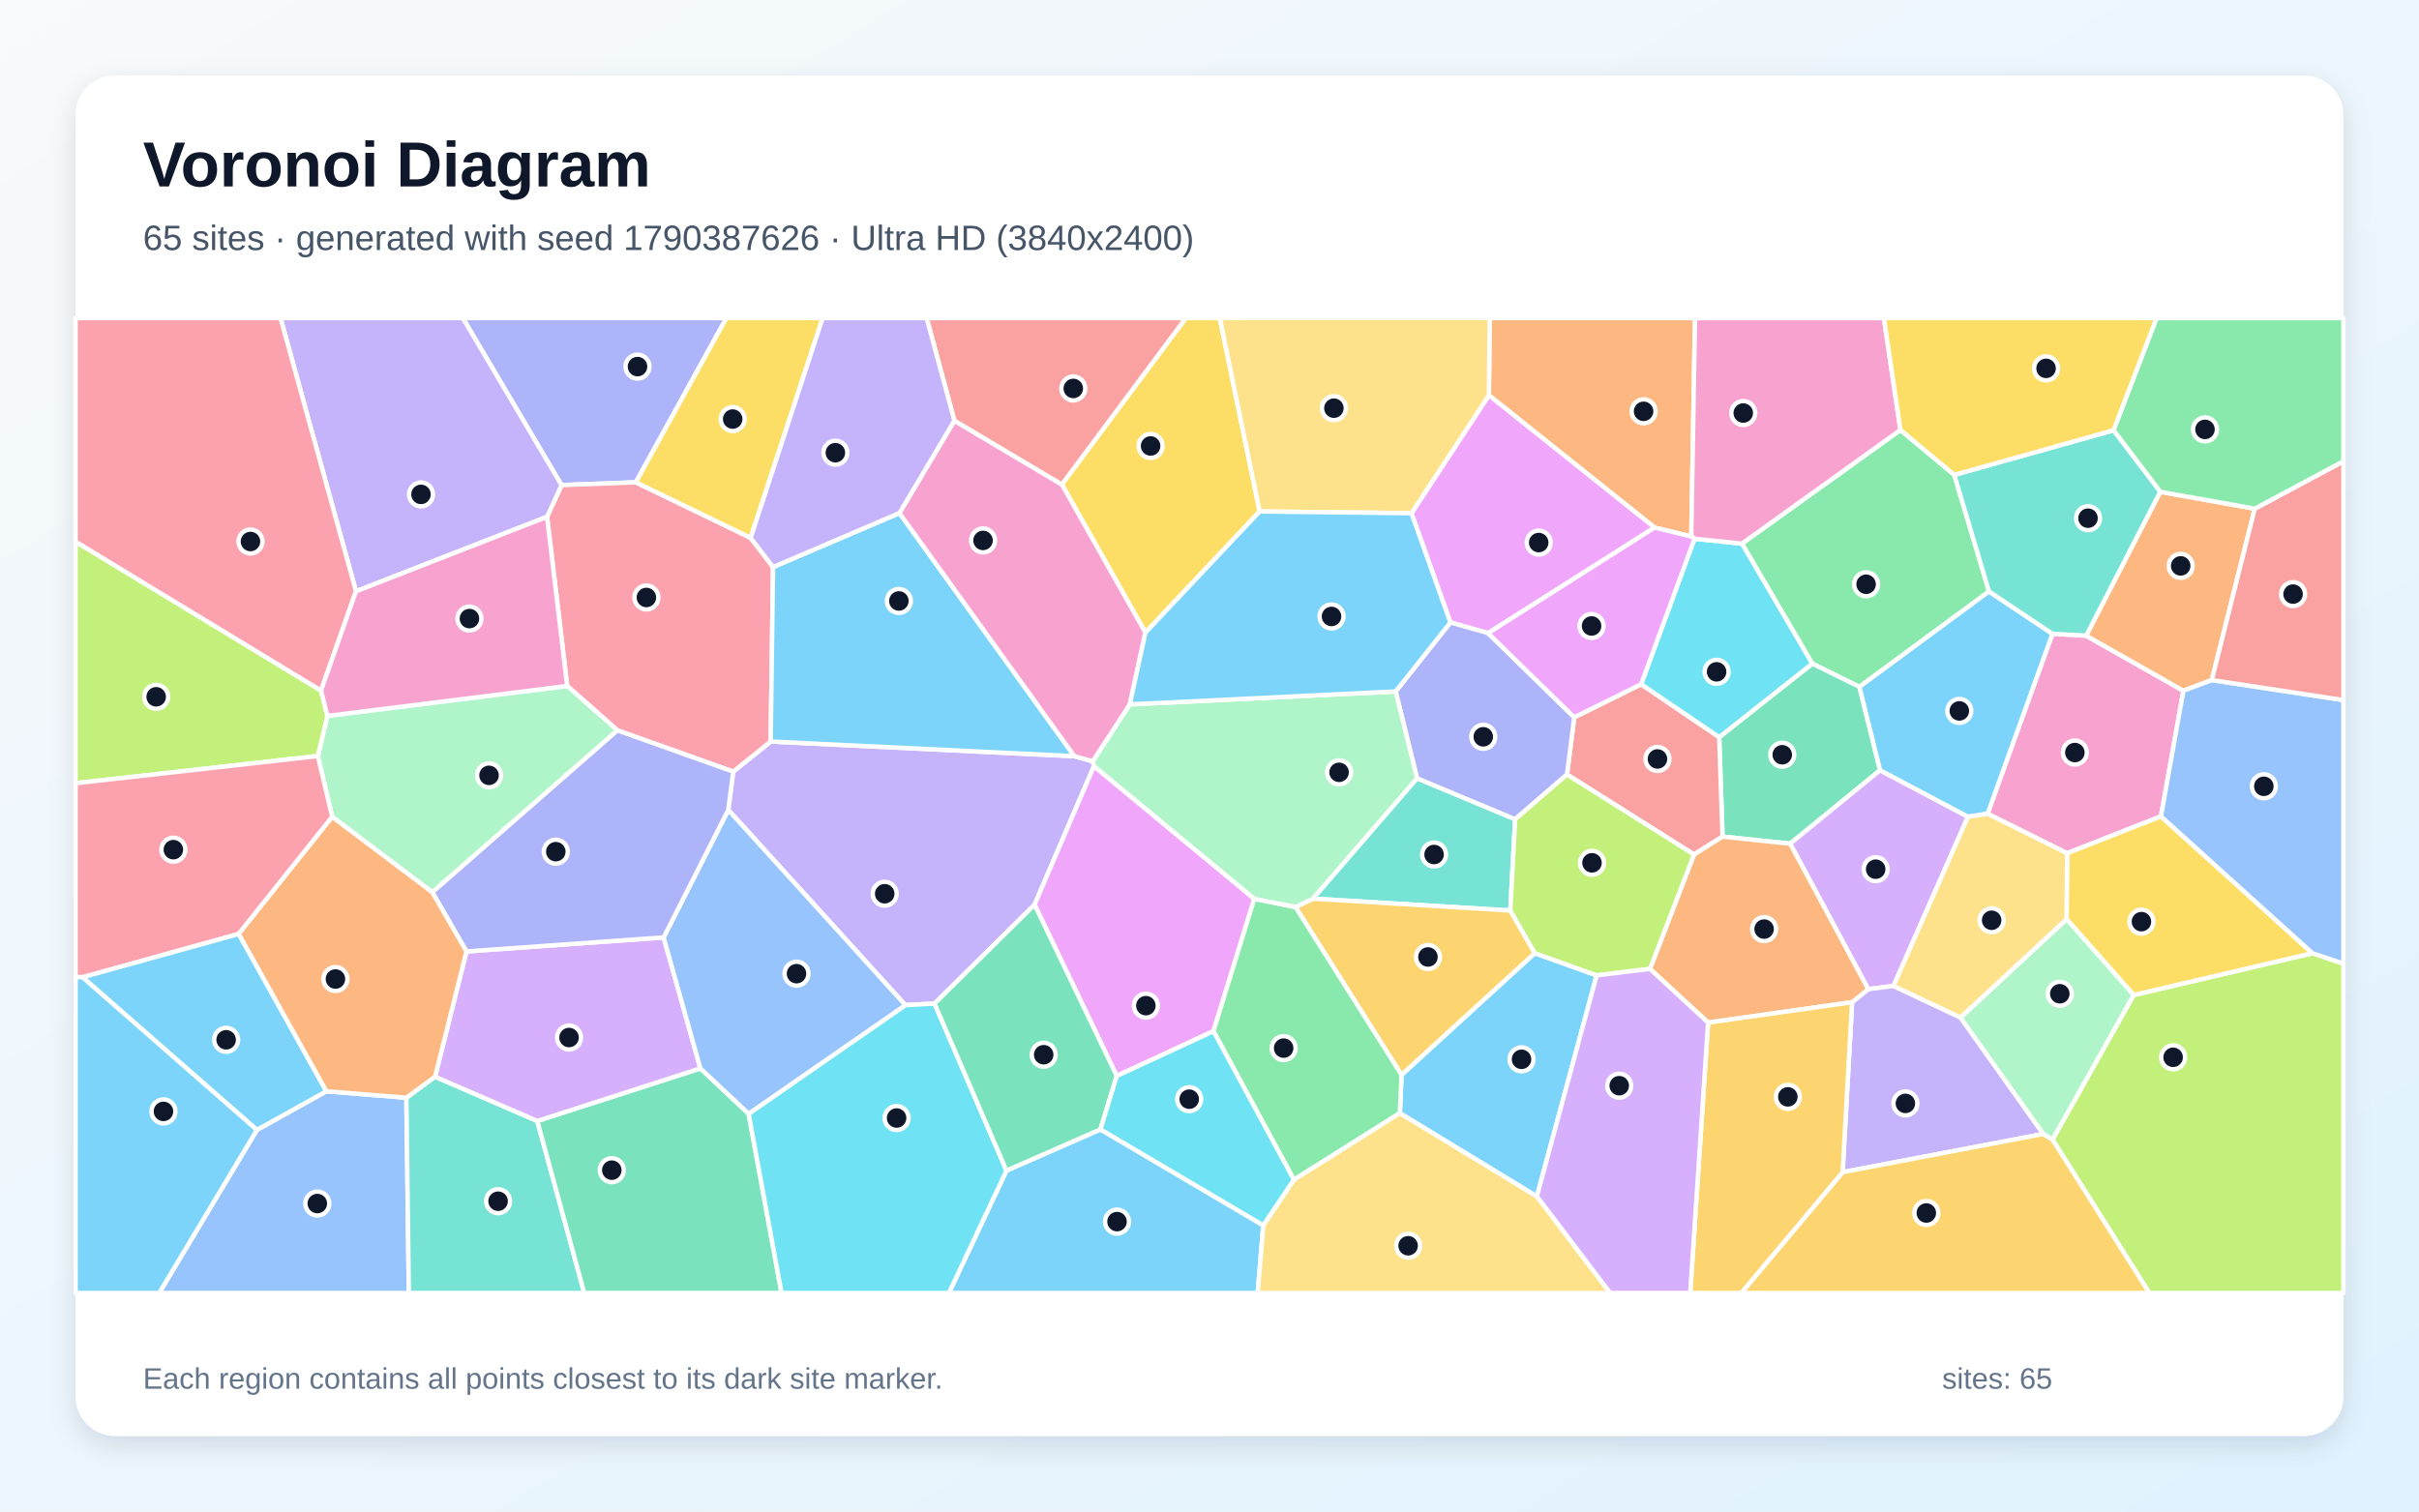
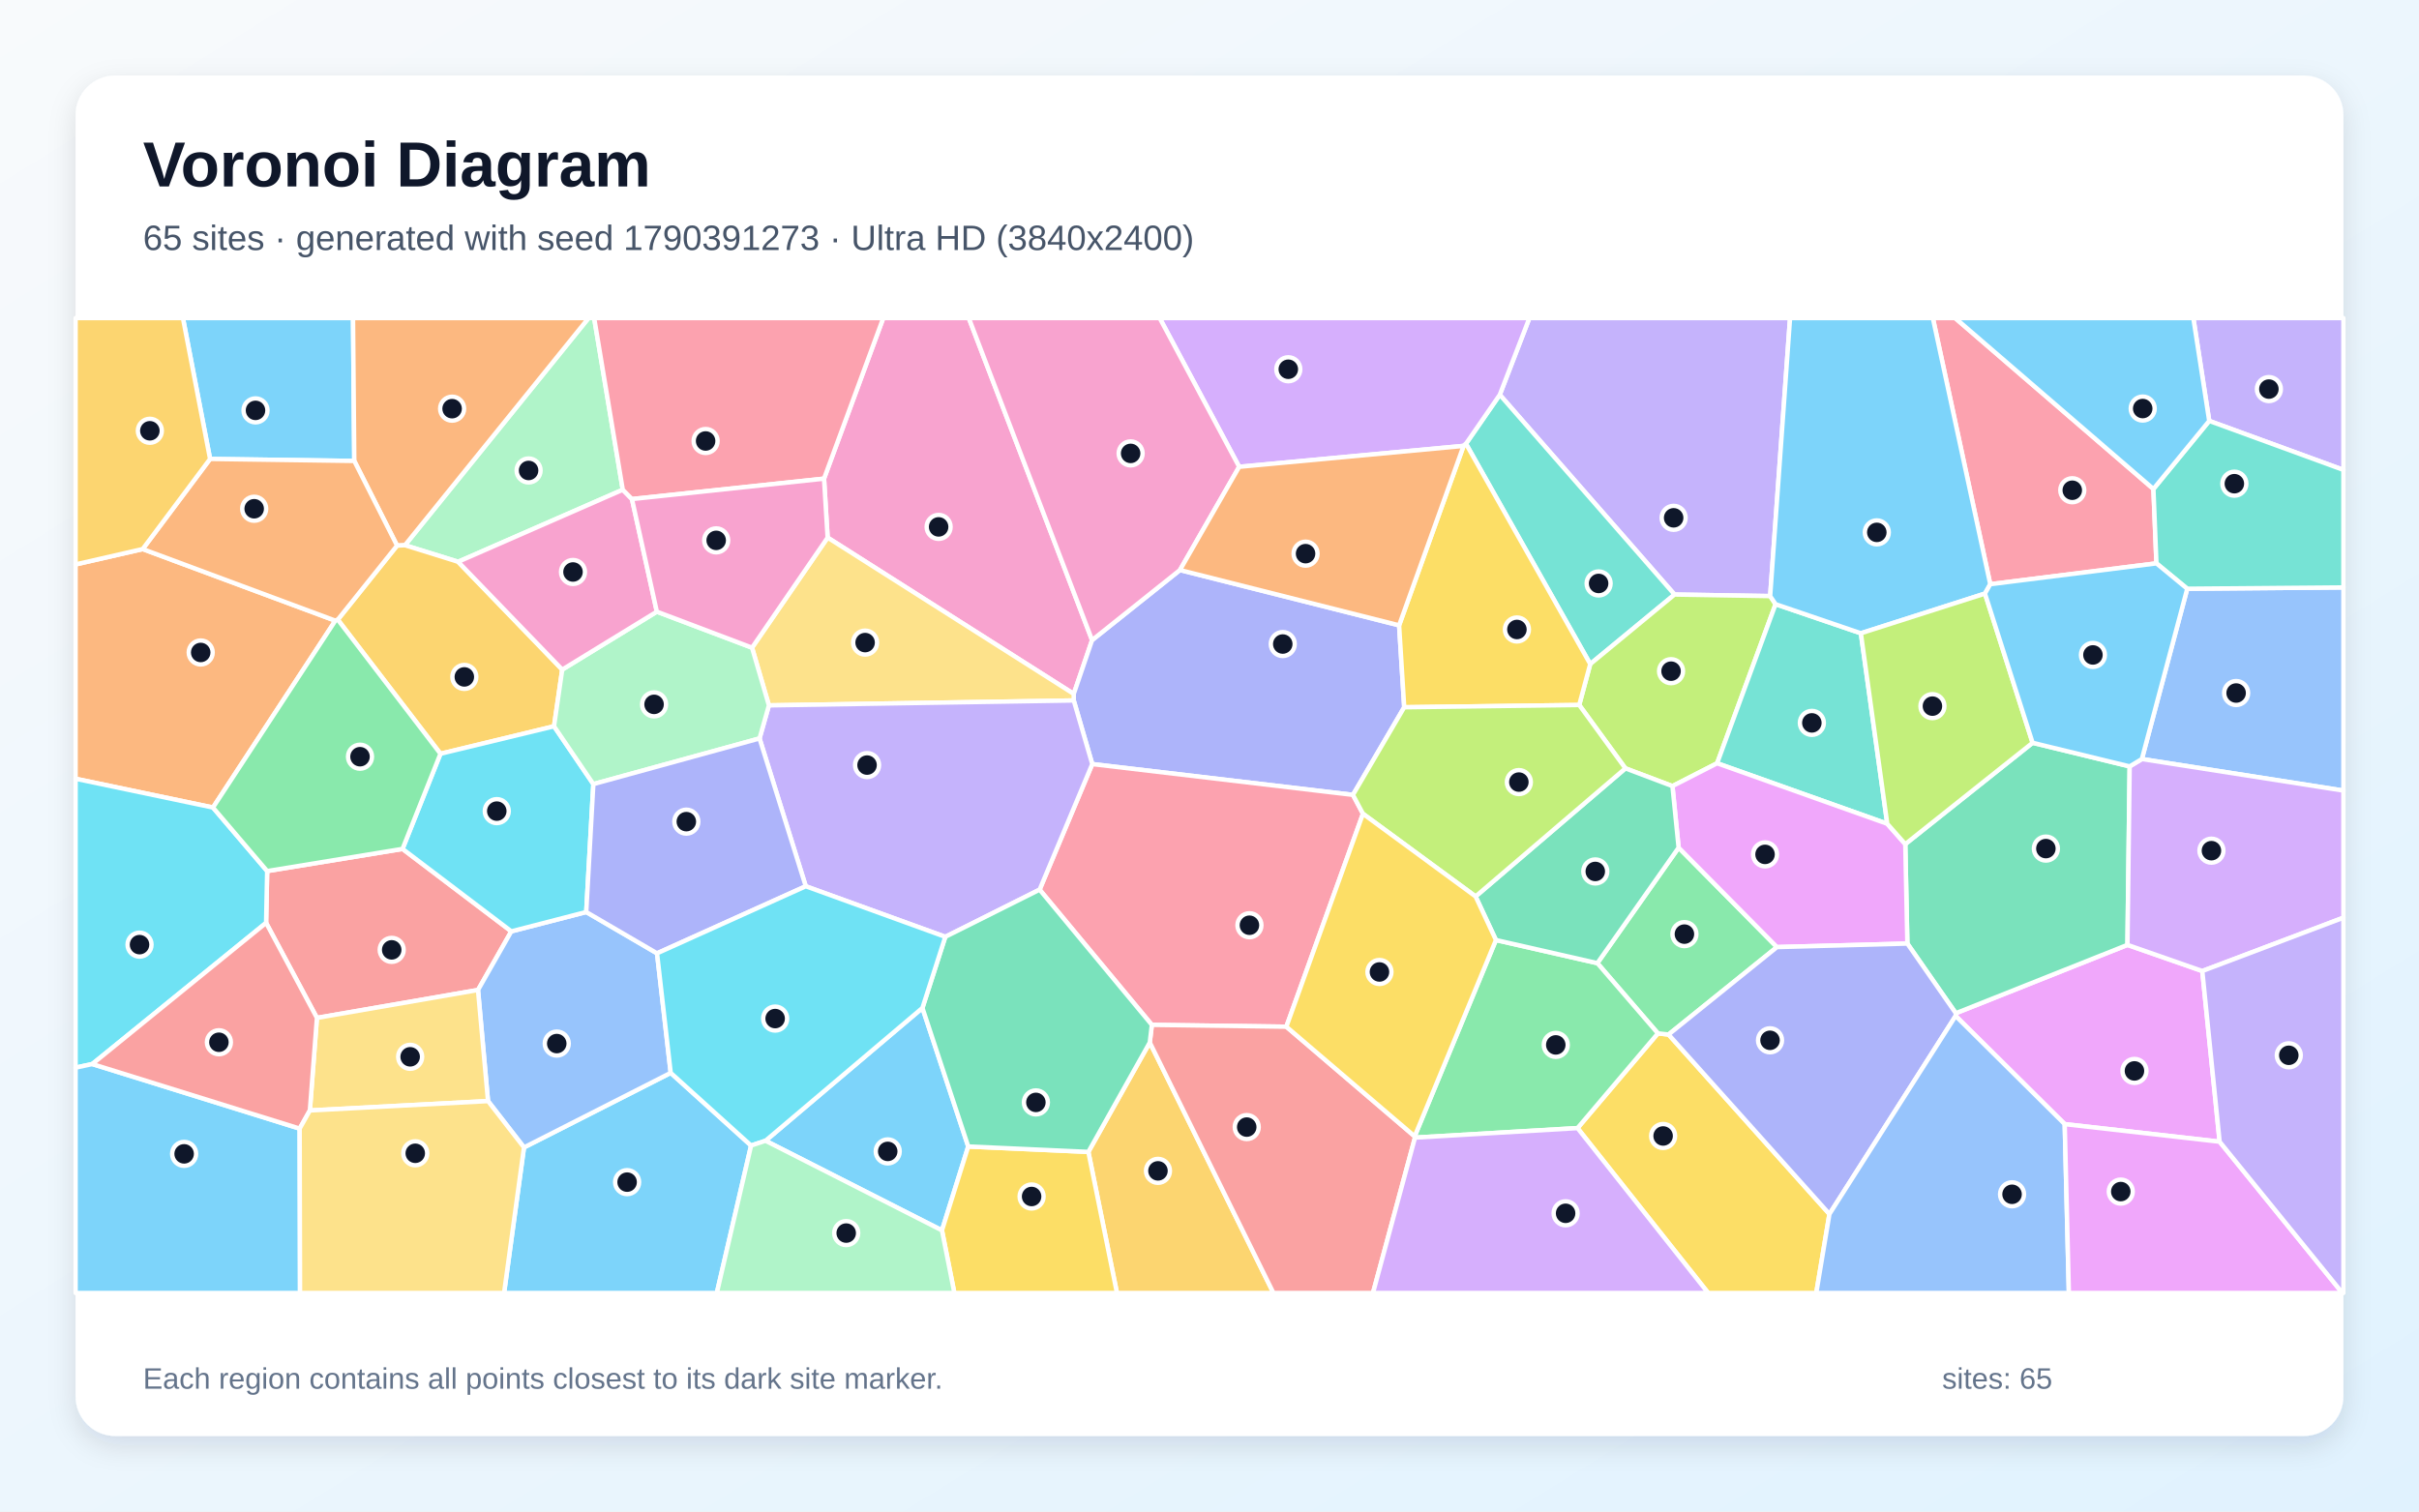
<svg xmlns="http://www.w3.org/2000/svg" width="3840" height="2400" viewBox="0 0 3840 2400" role="img" aria-labelledby="title description">
  <defs>
    <linearGradient id="background" x1="0" y1="0" x2="1" y2="1">
      <stop stop-color="#F8FAFC" />
      <stop offset="1" stop-color="#E0F2FE" />
    </linearGradient>
    <filter id="shadow" x="-5%" y="-5%" width="110%" height="110%">
      <feDropShadow dx="0" dy="15" stdDeviation="22" flood-color="#0F172A" flood-opacity=".12" />
    </filter>
  </defs>
  <rect width="3840" height="2400" fill="url(#background)" />
  <rect x="120" y="120" width="3600" height="2160" rx="63" fill="#FFFFFF" filter="url(#shadow)" />
  <g font-family="Arial, sans-serif">
    <text x="227" y="296" font-size="101" font-weight="700" fill="#0F172A">Voronoi Diagram</text>
-     <text x="227" y="397" font-size="56" fill="#475569">65 sites · generated with seed 1790387626 · Ultra HD (3840x2400)</text>
+     <text x="227" y="397" font-size="56" fill="#475569">65 sites · generated with seed 1790391273 · Ultra HD (3840x2400)</text>
  </g>
  <g stroke="#FFFFFF" stroke-width="7" stroke-linejoin="round">
-     <polygon points="1597.7,1858.7 1746.9,1793.2 2005.4,1945.6 1996.5,2053.0 1506.3,2053.0" fill="#38BDF8" fill-opacity="0.65" />
-     <polygon points="1483.5,1593.5 1437.2,1595.9 1156.1,1286.0 1163.9,1225.2 1223.4,1177.4 1705.5,1200.7 1734.6,1208.8 1736.6,1216.4 1642.3,1436.5" fill="#A78BFA" fill-opacity="0.65" />
-     <polygon points="3430.4,1296.2 3281.5,1354.8 3155.1,1292.1 3258.1,1006.3 3311.6,1009.3 3466.0,1096.8" fill="#F472B6" fill-opacity="0.65" />
-     <polygon points="2684.8,851.8 2626.5,837.7 2363.5,627.6 2364.8,505.0 2690.7,505.0" fill="#FB923C" fill-opacity="0.65" />
-     <polygon points="1999.6,812.1 1818.3,1004.4 1685.6,769.2 1882.3,505.0 1936.3,505.0" fill="#FACC15" fill-opacity="0.65" />
-     <polygon points="3102.3,754.0 3157.4,939.1 2951.7,1090.6 2876.8,1053.7 2765.2,863.2 3016.8,682.7" fill="#4ADE80" fill-opacity="0.65" />
-     <polygon points="2397.5,1445.7 2084.0,1426.9 2249.4,1235.7 2405.2,1300.8" fill="#2DD4BF" fill-opacity="0.65" />
-     <polygon points="407.8,1794.1 518.1,1732.7 645.1,1743.0 649.0,2053.0 252.7,2053.0" fill="#60A5FA" fill-opacity="0.65" />
-     <polygon points="1991.1,1427.1 1926.3,1637.3 1772.8,1708.4 1642.3,1436.5 1736.6,1216.4" fill="#E879F9" fill-opacity="0.65" />
-     <polygon points="2984.5,1223.0 2841.7,1339.6 2734.4,1328.4 2729.1,1170.5 2876.8,1053.7 2951.7,1090.6" fill="#34D399" fill-opacity="0.65" />
-     <polygon points="2487.5,1229.8 2499.0,1139.0 2605.2,1086.4 2729.1,1170.5 2734.4,1328.4 2689.1,1356.8" fill="#F87171" fill-opacity="0.65" />
-     <polygon points="1009.3,765.8 891.4,770.3 734.7,505.0 1153.1,505.0" fill="#818CF8" fill-opacity="0.65" />
-     <polygon points="2436.5,1513.5 2224.9,1706.9 2056.5,1440.2 2084.0,1426.9 2397.5,1445.7" fill="#FBBF24" fill-opacity="0.65" />
-     <polygon points="3258.2,1809.4 3387.0,1579.9 3670.8,1513.5 3720.0,1530.0 3720.0,2053.0 3411.9,2053.0" fill="#A3E635" fill-opacity="0.65" />
-     <polygon points="3005.8,1565.5 2965.7,1570.6 2841.7,1339.6 2984.5,1223.0 3124.0,1296.8" fill="#C084FC" fill-opacity="0.65" />
-     <polygon points="980.1,1159.7 900.4,1089.2 868.4,820.6 891.4,770.3 1009.3,765.8 1191.6,854.0 1227.2,900.4 1223.4,1177.4 1163.9,1225.2" fill="#FB7185" fill-opacity="0.65" />
-     <polygon points="2729.1,1170.5 2605.2,1086.4 2689.9,855.4 2765.2,863.2 2876.8,1053.7" fill="#22D3EE" fill-opacity="0.65" />
-     <polygon points="686.3,1416.8 527.4,1297.0 504.6,1200.4 519.7,1136.7 900.4,1089.2 980.1,1159.7" fill="#86EFAC" fill-opacity="0.65" />
-     <polygon points="2005.4,1945.6 2053.9,1873.1 2222.1,1767.2 2439.7,1899.5 2556.1,2053.0 1996.5,2053.0" fill="#FCD34D" fill-opacity="0.65" />
-     <polygon points="2534.6,1548.7 2439.7,1899.5 2222.1,1767.2 2224.9,1706.9 2436.5,1513.5" fill="#38BDF8" fill-opacity="0.65" />
-     <polygon points="1227.2,900.4 1427.8,814.6 1705.5,1200.7 1223.4,1177.4" fill="#38BDF8" fill-opacity="0.65" />
-     <polygon points="3112.2,1615.6 3243.6,1800.5 2925.0,1861.2 2940.1,1591.3 2965.7,1570.6 3005.8,1565.5" fill="#A78BFA" fill-opacity="0.65" />
-     <polygon points="3016.8,682.7 2765.2,863.2 2689.9,855.4 2684.8,851.8 2690.7,505.0 2990.6,505.0" fill="#F472B6" fill-opacity="0.65" />
-     <polygon points="3429.2,780.9 3579.3,807.7 3511.1,1079.8 3466.0,1096.8 3311.6,1009.3" fill="#FB923C" fill-opacity="0.65" />
-     <polygon points="3670.8,1513.5 3387.0,1579.9 3280.5,1459.4 3281.5,1354.8 3430.4,1296.2" fill="#FACC15" fill-opacity="0.65" />
-     <polygon points="2222.1,1767.2 2053.9,1873.1 1926.3,1637.3 1991.1,1427.1 2056.5,1440.2 2224.9,1706.9" fill="#4ADE80" fill-opacity="0.65" />
-     <polygon points="645.1,1743.0 690.6,1709.6 852.9,1779.9 927.5,2053.0 649.0,2053.0" fill="#2DD4BF" fill-opacity="0.65" />
-     <polygon points="3670.8,1513.5 3430.4,1296.2 3466.0,1096.8 3511.1,1079.8 3720.0,1111.6 3720.0,1530.0" fill="#60A5FA" fill-opacity="0.65" />
-     <polygon points="2240.6,814.9 2363.5,627.6 2626.5,837.7 2362.2,1005.3 2302.4,988.3" fill="#E879F9" fill-opacity="0.65" />
-     <polygon points="852.9,1779.9 1111.8,1696.4 1188.4,1768.4 1240.6,2053.0 927.5,2053.0" fill="#34D399" fill-opacity="0.65" />
-     <polygon points="3511.1,1079.8 3579.3,807.7 3720.0,732.4 3720.0,1111.6" fill="#F87171" fill-opacity="0.65" />
-     <polygon points="2215.5,1097.9 2302.4,988.3 2362.2,1005.3 2499.0,1139.0 2487.5,1229.8 2405.2,1300.8 2249.4,1235.7" fill="#818CF8" fill-opacity="0.65" />
-     <polygon points="2925.0,1861.2 3243.6,1800.5 3258.2,1809.4 3411.9,2053.0 2764.1,2053.0" fill="#FBBF24" fill-opacity="0.65" />
-     <polygon points="509.6,1096.5 519.7,1136.7 504.6,1200.4 120.0,1243.6 120.0,860.0" fill="#A3E635" fill-opacity="0.65" />
-     <polygon points="740.5,1510.7 1053.5,1488.4 1111.8,1696.4 852.9,1779.9 690.6,1709.6" fill="#C084FC" fill-opacity="0.65" />
-     <polygon points="504.6,1200.4 527.4,1297.0 379.0,1482.9 131.0,1551.7 120.0,1551.3 120.0,1243.6" fill="#FB7185" fill-opacity="0.65" />
-     <polygon points="1188.4,1768.4 1437.2,1595.9 1483.5,1593.5 1597.7,1858.7 1506.3,2053.0 1240.6,2053.0" fill="#22D3EE" fill-opacity="0.65" />
-     <polygon points="1793.5,1118.4 2215.5,1097.9 2249.4,1235.7 2084.0,1426.9 2056.5,1440.2 1991.1,1427.1 1736.6,1216.4 1734.6,1208.8" fill="#86EFAC" fill-opacity="0.65" />
-     <polygon points="2363.5,627.6 2240.6,814.9 1999.6,812.1 1936.3,505.0 2364.8,505.0" fill="#FCD34D" fill-opacity="0.65" />
-     <polygon points="131.0,1551.7 379.0,1482.9 518.1,1732.7 407.8,1794.1" fill="#38BDF8" fill-opacity="0.65" />
-     <polygon points="3124.0,1296.8 2984.5,1223.0 2951.7,1090.6 3157.4,939.1 3258.1,1006.3 3155.1,1292.1" fill="#38BDF8" fill-opacity="0.65" />
-     <polygon points="868.4,820.6 565.1,938.9 445.3,505.0 734.7,505.0 891.4,770.3" fill="#A78BFA" fill-opacity="0.65" />
-     <polygon points="1515.0,667.9 1685.6,769.2 1818.3,1004.4 1793.5,1118.4 1734.6,1208.8 1705.5,1200.7 1427.8,814.6" fill="#F472B6" fill-opacity="0.65" />
-     <polygon points="2940.1,1591.3 2711.5,1623.7 2619.2,1538.4 2689.1,1356.8 2734.4,1328.4 2841.7,1339.6 2965.7,1570.6" fill="#FB923C" fill-opacity="0.65" />
-     <polygon points="1191.6,854.0 1009.3,765.8 1153.1,505.0 1305.9,505.0" fill="#FACC15" fill-opacity="0.65" />
-     <polygon points="3579.3,807.7 3429.2,780.9 3355.0,683.2 3423.4,505.0 3720.0,505.0 3720.0,732.4" fill="#4ADE80" fill-opacity="0.65" />
-     <polygon points="3355.0,683.2 3429.2,780.9 3311.6,1009.3 3258.1,1006.3 3157.4,939.1 3102.3,754.0" fill="#2DD4BF" fill-opacity="0.65" />
-     <polygon points="1188.4,1768.4 1111.8,1696.4 1053.5,1488.4 1156.1,1286.0 1437.2,1595.9" fill="#60A5FA" fill-opacity="0.65" />
-     <polygon points="2689.9,855.4 2605.2,1086.4 2499.0,1139.0 2362.2,1005.3 2626.5,837.7 2684.8,851.8" fill="#E879F9" fill-opacity="0.65" />
-     <polygon points="1483.5,1593.5 1642.3,1436.5 1772.8,1708.4 1746.9,1793.2 1597.7,1858.7" fill="#34D399" fill-opacity="0.65" />
-     <polygon points="1685.6,769.2 1515.0,667.9 1471.0,505.0 1882.3,505.0" fill="#F87171" fill-opacity="0.65" />
-     <polygon points="1053.5,1488.4 740.5,1510.7 686.3,1416.8 980.1,1159.7 1163.9,1225.2 1156.1,1286.0" fill="#818CF8" fill-opacity="0.65" />
-     <polygon points="2711.5,1623.7 2940.1,1591.3 2925.0,1861.2 2764.1,2053.0 2683.1,2053.0" fill="#FBBF24" fill-opacity="0.65" />
-     <polygon points="2619.2,1538.4 2534.6,1548.7 2436.5,1513.5 2397.5,1445.7 2405.2,1300.8 2487.5,1229.8 2689.1,1356.8" fill="#A3E635" fill-opacity="0.65" />
-     <polygon points="2439.7,1899.5 2534.6,1548.7 2619.2,1538.4 2711.5,1623.7 2683.1,2053.0 2556.1,2053.0" fill="#C084FC" fill-opacity="0.65" />
-     <polygon points="565.1,938.9 509.6,1096.5 120.0,860.0 120.0,505.0 445.3,505.0" fill="#FB7185" fill-opacity="0.65" />
-     <polygon points="2053.9,1873.1 2005.4,1945.6 1746.9,1793.2 1772.8,1708.4 1926.3,1637.3" fill="#22D3EE" fill-opacity="0.65" />
-     <polygon points="3243.6,1800.5 3112.2,1615.6 3280.5,1459.4 3387.0,1579.9 3258.2,1809.4" fill="#86EFAC" fill-opacity="0.65" />
-     <polygon points="3112.2,1615.6 3005.8,1565.5 3124.0,1296.8 3155.1,1292.1 3281.5,1354.8 3280.5,1459.4" fill="#FCD34D" fill-opacity="0.65" />
-     <polygon points="120.0,1551.3 131.0,1551.7 407.8,1794.1 252.7,2053.0 120.0,2053.0" fill="#38BDF8" fill-opacity="0.65" />
-     <polygon points="1793.5,1118.4 1818.3,1004.4 1999.6,812.1 2240.6,814.9 2302.4,988.3 2215.5,1097.9" fill="#38BDF8" fill-opacity="0.65" />
-     <polygon points="1515.0,667.9 1427.8,814.6 1227.2,900.4 1191.6,854.0 1305.9,505.0 1471.0,505.0" fill="#A78BFA" fill-opacity="0.65" />
-     <polygon points="519.7,1136.7 509.6,1096.5 565.1,938.9 868.4,820.6 900.4,1089.2" fill="#F472B6" fill-opacity="0.65" />
-     <polygon points="740.5,1510.7 690.6,1709.6 645.1,1743.0 518.1,1732.7 379.0,1482.9 527.4,1297.0 686.3,1416.8" fill="#FB923C" fill-opacity="0.65" />
-     <polygon points="3355.0,683.2 3102.3,754.0 3016.8,682.7 2990.6,505.0 3423.4,505.0" fill="#FACC15" fill-opacity="0.65" />
+     <polygon points="831.8,1821.9 1064.7,1703.5 1192.3,1818.9 1137.9,2053.0 800.2,2053.0" fill="#38BDF8" fill-opacity="0.65" />
+     <polygon points="2810.0,946.5 2658.2,944.0 2380.8,626.8 2427.8,505.0 2841.6,505.0" fill="#A78BFA" fill-opacity="0.65" />
+     <polygon points="1733.6,1016.4 1704.5,1101.8 1313.8,853.6 1308.1,760.0 1402.1,505.0 1537.9,505.0" fill="#F472B6" fill-opacity="0.65" />
+     <polygon points="226.5,871.8 532.3,985.5 338.1,1282.2 120.0,1236.5 120.0,896.2" fill="#FB923C" fill-opacity="0.65" />
+     <polygon points="2504.2,1791.2 2631.8,1640.8 2648.7,1642.6 2904.1,1927.7 2883.2,2053.0 2711.6,2053.0" fill="#FACC15" fill-opacity="0.65" />
+     <polygon points="2535.7,1529.3 2664.7,1345.9 2820.8,1503.8 2648.7,1642.6 2631.8,1640.8" fill="#4ADE80" fill-opacity="0.65" />
+     <polygon points="2524.4,1054.4 2327.1,704.6 2380.8,626.8 2658.2,944.0" fill="#2DD4BF" fill-opacity="0.65" />
+     <polygon points="3400.1,1205.2 3472.1,934.8 3720.0,932.7 3720.0,1255.3" fill="#60A5FA" fill-opacity="0.65" />
+     <polygon points="3523.5,1812.8 3277.6,1784.9 3104.4,1613.1 3104.7,1608.8 3377.2,1500.3 3496.0,1541.8" fill="#E879F9" fill-opacity="0.65" />
+     <polygon points="3380.7,1216.9 3377.2,1500.3 3104.7,1608.8 3027.8,1498.2 3024.5,1340.3 3226.6,1179.4" fill="#34D399" fill-opacity="0.65" />
+     <polygon points="639.0,1347.9 811.7,1478.8 758.8,1571.9 503.1,1616.2 422.4,1465.3 424.1,1383.1" fill="#F87171" fill-opacity="0.65" />
+     <polygon points="1873.1,905.1 2221.0,992.9 2229.1,1123.0 2147.7,1262.1 1733.9,1213.2 1704.5,1112.2 1704.5,1101.8 1733.6,1016.4" fill="#818CF8" fill-opacity="0.65" />
+     <polygon points="1727.7,1829.0 1825.2,1655.2 2021.5,2053.0 1773.1,2053.0" fill="#FBBF24" fill-opacity="0.65" />
+     <polygon points="2818.6,959.3 2725.8,1211.9 2654.9,1248.2 2580.2,1220.0 2506.9,1119.4 2524.4,1054.4 2658.2,944.0 2810.0,946.5" fill="#A3E635" fill-opacity="0.65" />
+     <polygon points="2380.8,626.8 2327.1,704.6 2323.3,708.0 1967.1,741.2 1840.9,505.0 2427.8,505.0" fill="#C084FC" fill-opacity="0.65" />
+     <polygon points="2163.6,1292.1 2042.0,1630.2 1828.5,1627.3 1650.3,1412.6 1733.9,1213.2 2147.7,1262.1" fill="#FB7185" fill-opacity="0.65" />
+     <polygon points="146.5,1689.5 120.0,1695.2 120.0,1236.5 338.1,1282.2 424.1,1383.1 422.4,1465.3" fill="#22D3EE" fill-opacity="0.65" />
+     <polygon points="988.6,777.6 727.2,892.0 642.8,865.7 934.3,505.0 943.2,505.0" fill="#86EFAC" fill-opacity="0.65" />
+     <polygon points="1220.6,1120.0 1193.8,1028.4 1313.8,853.6 1704.5,1101.8 1704.5,1112.2" fill="#FCD34D" fill-opacity="0.65" />
+     <polygon points="562.4,731.9 333.5,728.7 290.4,505.0 560.4,505.0" fill="#38BDF8" fill-opacity="0.65" />
+     <polygon points="120.0,1695.2 146.5,1689.5 475.7,1792.0 476.3,2053.0 120.0,2053.0" fill="#38BDF8" fill-opacity="0.65" />
+     <polygon points="1279.1,1407.2 1205.7,1172.5 1220.6,1120.0 1704.5,1112.2 1733.9,1213.2 1650.3,1412.6 1500.6,1487.5" fill="#A78BFA" fill-opacity="0.65" />
+     <polygon points="1967.1,741.2 1873.1,905.1 1733.6,1016.4 1537.9,505.0 1840.9,505.0" fill="#F472B6" fill-opacity="0.65" />
+     <polygon points="642.8,865.7 630.3,866.3 562.4,731.9 560.4,505.0 934.3,505.0" fill="#FB923C" fill-opacity="0.65" />
+     <polygon points="2323.3,708.0 2327.1,704.6 2524.4,1054.4 2506.9,1119.4 2229.1,1123.0 2221.0,992.9" fill="#FACC15" fill-opacity="0.65" />
+     <polygon points="2246.2,1806.3 2245.7,1804.3 2374.7,1492.6 2535.7,1529.3 2631.8,1640.8 2504.2,1791.2" fill="#4ADE80" fill-opacity="0.65" />
+     <polygon points="2954.0,1005.5 2995.9,1308.0 2725.8,1211.9 2818.6,959.3" fill="#2DD4BF" fill-opacity="0.65" />
+     <polygon points="774.7,1748.3 758.8,1571.9 811.7,1478.8 930.6,1448.1 1043.0,1513.7 1064.7,1703.5 831.8,1821.9" fill="#60A5FA" fill-opacity="0.65" />
+     <polygon points="2654.9,1248.2 2725.8,1211.9 2995.9,1308.0 3024.5,1340.3 3027.8,1498.2 2820.8,1503.8 2664.7,1345.9" fill="#E879F9" fill-opacity="0.65" />
+     <polygon points="2374.7,1492.6 2342.4,1423.4 2580.2,1220.0 2654.9,1248.2 2664.7,1345.9 2535.7,1529.3" fill="#34D399" fill-opacity="0.65" />
+     <polygon points="1825.2,1655.2 1828.5,1627.3 2042.0,1630.2 2245.7,1804.3 2246.2,1806.3 2179.5,2053.0 2021.5,2053.0" fill="#F87171" fill-opacity="0.65" />
+     <polygon points="2904.1,1927.7 2648.7,1642.6 2820.8,1503.8 3027.8,1498.2 3104.7,1608.8 3104.4,1613.1" fill="#818CF8" fill-opacity="0.65" />
+     <polygon points="536.2,983.9 630.3,866.3 642.8,865.7 727.2,892.0 892.5,1063.2 879.5,1153.2 699.2,1196.8" fill="#FBBF24" fill-opacity="0.65" />
+     <polygon points="2342.4,1423.4 2163.6,1292.1 2147.7,1262.1 2229.1,1123.0 2506.9,1119.4 2580.2,1220.0" fill="#A3E635" fill-opacity="0.65" />
+     <polygon points="2246.2,1806.3 2504.2,1791.2 2711.6,2053.0 2179.5,2053.0" fill="#C084FC" fill-opacity="0.65" />
+     <polygon points="3418.4,776.4 3423.2,894.5 3159.4,927.6 3068.3,505.0 3103.7,505.0" fill="#FB7185" fill-opacity="0.65" />
+     <polygon points="941.9,1245.0 930.6,1448.1 811.7,1478.8 639.0,1347.9 699.2,1196.8 879.5,1153.2" fill="#22D3EE" fill-opacity="0.65" />
+     <polygon points="941.9,1245.0 879.5,1153.2 892.5,1063.2 1042.7,971.2 1193.8,1028.4 1220.6,1120.0 1205.7,1172.5" fill="#86EFAC" fill-opacity="0.65" />
+     <polygon points="491.9,1763.2 503.1,1616.2 758.8,1571.9 774.7,1748.3" fill="#FCD34D" fill-opacity="0.65" />
+     <polygon points="1215.2,1811.3 1464.3,1600.4 1537.0,1820.4 1495.3,1953.6" fill="#38BDF8" fill-opacity="0.65" />
+     <polygon points="3159.4,927.6 3151.0,942.5 2954.0,1005.5 2818.6,959.3 2810.0,946.5 2841.6,505.0 3068.3,505.0" fill="#38BDF8" fill-opacity="0.65" />
+     <polygon points="3507.0,668.3 3481.8,505.0 3720.0,505.0 3720.0,746.1" fill="#A78BFA" fill-opacity="0.65" />
+     <polygon points="1003.2,792.4 1042.7,971.2 892.5,1063.2 727.2,892.0 988.6,777.6" fill="#F472B6" fill-opacity="0.65" />
+     <polygon points="333.5,728.7 562.4,731.9 630.3,866.3 536.2,983.9 532.3,985.5 226.5,871.8" fill="#FB923C" fill-opacity="0.65" />
+     <polygon points="1495.3,1953.6 1537.0,1820.4 1727.7,1829.0 1773.1,2053.0 1515.0,2053.0" fill="#FACC15" fill-opacity="0.65" />
+     <polygon points="536.2,983.9 699.2,1196.8 639.0,1347.9 424.1,1383.1 338.1,1282.2 532.3,985.5" fill="#4ADE80" fill-opacity="0.65" />
+     <polygon points="3472.1,934.8 3423.2,894.5 3418.4,776.4 3507.0,668.3 3720.0,746.1 3720.0,932.7" fill="#2DD4BF" fill-opacity="0.65" />
+     <polygon points="2904.1,1927.7 3104.4,1613.1 3277.6,1784.9 3284.2,2053.0 2883.2,2053.0" fill="#60A5FA" fill-opacity="0.65" />
+     <polygon points="3277.6,1784.9 3523.5,1812.8 3718.4,2053.0 3284.2,2053.0" fill="#E879F9" fill-opacity="0.65" />
+     <polygon points="1537.0,1820.4 1464.3,1600.4 1500.6,1487.5 1650.3,1412.6 1828.5,1627.3 1825.2,1655.2 1727.7,1829.0" fill="#34D399" fill-opacity="0.65" />
+     <polygon points="491.9,1763.2 475.7,1792.0 146.5,1689.5 422.4,1465.3 503.1,1616.2" fill="#F87171" fill-opacity="0.65" />
+     <polygon points="1043.0,1513.7 930.6,1448.1 941.9,1245.0 1205.7,1172.5 1279.1,1407.2" fill="#818CF8" fill-opacity="0.65" />
+     <polygon points="333.5,728.7 226.5,871.8 120.0,896.2 120.0,505.0 290.4,505.0" fill="#FBBF24" fill-opacity="0.65" />
+     <polygon points="3151.0,942.5 3226.6,1179.4 3024.5,1340.3 2995.9,1308.0 2954.0,1005.5" fill="#A3E635" fill-opacity="0.65" />
+     <polygon points="3496.0,1541.8 3377.2,1500.3 3380.7,1216.9 3400.1,1205.2 3720.0,1255.3 3720.0,1457.1" fill="#C084FC" fill-opacity="0.65" />
+     <polygon points="1308.1,760.0 1003.2,792.4 988.6,777.6 943.2,505.0 1402.1,505.0" fill="#FB7185" fill-opacity="0.65" />
+     <polygon points="1043.0,1513.7 1279.1,1407.2 1500.6,1487.5 1464.3,1600.4 1215.2,1811.3 1192.3,1818.9 1064.7,1703.5" fill="#22D3EE" fill-opacity="0.65" />
+     <polygon points="1192.3,1818.9 1215.2,1811.3 1495.3,1953.6 1515.0,2053.0 1137.9,2053.0" fill="#86EFAC" fill-opacity="0.65" />
+     <polygon points="475.7,1792.0 491.9,1763.2 774.7,1748.3 831.8,1821.9 800.2,2053.0 476.3,2053.0" fill="#FCD34D" fill-opacity="0.65" />
+     <polygon points="3507.0,668.3 3418.4,776.4 3103.7,505.0 3481.8,505.0" fill="#38BDF8" fill-opacity="0.65" />
+     <polygon points="3151.0,942.5 3159.4,927.6 3423.2,894.5 3472.1,934.8 3400.1,1205.2 3380.7,1216.9 3226.6,1179.4" fill="#38BDF8" fill-opacity="0.65" />
+     <polygon points="3523.5,1812.8 3496.0,1541.8 3720.0,1457.1 3720.0,2053.0 3718.4,2053.0" fill="#A78BFA" fill-opacity="0.65" />
+     <polygon points="1308.1,760.0 1313.8,853.6 1193.8,1028.4 1042.7,971.2 1003.2,792.4" fill="#F472B6" fill-opacity="0.65" />
+     <polygon points="1967.1,741.2 2323.3,708.0 2221.0,992.9 1873.1,905.1" fill="#FB923C" fill-opacity="0.65" />
+     <polygon points="2342.4,1423.4 2374.7,1492.6 2245.7,1804.3 2042.0,1630.2 2163.6,1292.1" fill="#FACC15" fill-opacity="0.65" />
  </g>
  <g>
-     <circle cx="1773.2" cy="1939.7" r="19" fill="#0F172A" stroke="#FFFFFF" stroke-width="7" />
-     <circle cx="1404.4" cy="1419.1" r="19" fill="#0F172A" stroke="#FFFFFF" stroke-width="7" />
-     <circle cx="3293.7" cy="1194.9" r="19" fill="#0F172A" stroke="#FFFFFF" stroke-width="7" />
-     <circle cx="2609.1" cy="653.1" r="19" fill="#0F172A" stroke="#FFFFFF" stroke-width="7" />
-     <circle cx="1826.5" cy="708.1" r="19" fill="#0F172A" stroke="#FFFFFF" stroke-width="7" />
-     <circle cx="2962.3" cy="927.7" r="19" fill="#0F172A" stroke="#FFFFFF" stroke-width="7" />
-     <circle cx="2276.5" cy="1356.8" r="19" fill="#0F172A" stroke="#FFFFFF" stroke-width="7" />
-     <circle cx="503.7" cy="1911.0" r="19" fill="#0F172A" stroke="#FFFFFF" stroke-width="7" />
-     <circle cx="1819.0" cy="1596.8" r="19" fill="#0F172A" stroke="#FFFFFF" stroke-width="7" />
-     <circle cx="2829.2" cy="1198.4" r="19" fill="#0F172A" stroke="#FFFFFF" stroke-width="7" />
-     <circle cx="2631.1" cy="1205.1" r="19" fill="#0F172A" stroke="#FFFFFF" stroke-width="7" />
-     <circle cx="1012.0" cy="582.1" r="19" fill="#0F172A" stroke="#FFFFFF" stroke-width="7" />
-     <circle cx="2266.8" cy="1519.5" r="19" fill="#0F172A" stroke="#FFFFFF" stroke-width="7" />
-     <circle cx="3449.7" cy="1678.8" r="19" fill="#0F172A" stroke="#FFFFFF" stroke-width="7" />
-     <circle cx="2977.5" cy="1380.1" r="19" fill="#0F172A" stroke="#FFFFFF" stroke-width="7" />
-     <circle cx="1026.1" cy="948.7" r="19" fill="#0F172A" stroke="#FFFFFF" stroke-width="7" />
-     <circle cx="2725.0" cy="1066.7" r="19" fill="#0F172A" stroke="#FFFFFF" stroke-width="7" />
-     <circle cx="776.3" cy="1231.1" r="19" fill="#0F172A" stroke="#FFFFFF" stroke-width="7" />
-     <circle cx="2235.3" cy="1978.0" r="19" fill="#0F172A" stroke="#FFFFFF" stroke-width="7" />
-     <circle cx="2415.3" cy="1682.0" r="19" fill="#0F172A" stroke="#FFFFFF" stroke-width="7" />
-     <circle cx="1426.9" cy="954.2" r="19" fill="#0F172A" stroke="#FFFFFF" stroke-width="7" />
-     <circle cx="3024.7" cy="1752.0" r="19" fill="#0F172A" stroke="#FFFFFF" stroke-width="7" />
-     <circle cx="2767.3" cy="655.8" r="19" fill="#0F172A" stroke="#FFFFFF" stroke-width="7" />
-     <circle cx="3461.7" cy="898.5" r="19" fill="#0F172A" stroke="#FFFFFF" stroke-width="7" />
-     <circle cx="3399.4" cy="1463.4" r="19" fill="#0F172A" stroke="#FFFFFF" stroke-width="7" />
-     <circle cx="2037.7" cy="1664.2" r="19" fill="#0F172A" stroke="#FFFFFF" stroke-width="7" />
-     <circle cx="790.7" cy="1907.3" r="19" fill="#0F172A" stroke="#FFFFFF" stroke-width="7" />
-     <circle cx="3593.7" cy="1248.5" r="19" fill="#0F172A" stroke="#FFFFFF" stroke-width="7" />
-     <circle cx="2442.6" cy="861.5" r="19" fill="#0F172A" stroke="#FFFFFF" stroke-width="7" />
-     <circle cx="971.2" cy="1858.0" r="19" fill="#0F172A" stroke="#FFFFFF" stroke-width="7" />
-     <circle cx="3640.1" cy="943.3" r="19" fill="#0F172A" stroke="#FFFFFF" stroke-width="7" />
-     <circle cx="2354.6" cy="1169.9" r="19" fill="#0F172A" stroke="#FFFFFF" stroke-width="7" />
-     <circle cx="3057.9" cy="1926.0" r="19" fill="#0F172A" stroke="#FFFFFF" stroke-width="7" />
-     <circle cx="247.9" cy="1106.4" r="19" fill="#0F172A" stroke="#FFFFFF" stroke-width="7" />
-     <circle cx="903.3" cy="1647.4" r="19" fill="#0F172A" stroke="#FFFFFF" stroke-width="7" />
-     <circle cx="275.2" cy="1349.1" r="19" fill="#0F172A" stroke="#FFFFFF" stroke-width="7" />
-     <circle cx="1423.3" cy="1775.2" r="19" fill="#0F172A" stroke="#FFFFFF" stroke-width="7" />
-     <circle cx="2125.7" cy="1226.3" r="19" fill="#0F172A" stroke="#FFFFFF" stroke-width="7" />
-     <circle cx="2117.5" cy="648.1" r="19" fill="#0F172A" stroke="#FFFFFF" stroke-width="7" />
-     <circle cx="359.0" cy="1651.0" r="19" fill="#0F172A" stroke="#FFFFFF" stroke-width="7" />
-     <circle cx="3110.3" cy="1128.8" r="19" fill="#0F172A" stroke="#FFFFFF" stroke-width="7" />
-     <circle cx="668.3" cy="785.0" r="19" fill="#0F172A" stroke="#FFFFFF" stroke-width="7" />
-     <circle cx="1560.5" cy="858.1" r="19" fill="#0F172A" stroke="#FFFFFF" stroke-width="7" />
-     <circle cx="2800.4" cy="1475.2" r="19" fill="#0F172A" stroke="#FFFFFF" stroke-width="7" />
-     <circle cx="1163.1" cy="665.4" r="19" fill="#0F172A" stroke="#FFFFFF" stroke-width="7" />
-     <circle cx="3500.3" cy="681.8" r="19" fill="#0F172A" stroke="#FFFFFF" stroke-width="7" />
-     <circle cx="3314.6" cy="822.8" r="19" fill="#0F172A" stroke="#FFFFFF" stroke-width="7" />
-     <circle cx="1264.4" cy="1546.0" r="19" fill="#0F172A" stroke="#FFFFFF" stroke-width="7" />
-     <circle cx="2526.5" cy="993.9" r="19" fill="#0F172A" stroke="#FFFFFF" stroke-width="7" />
-     <circle cx="1656.8" cy="1674.7" r="19" fill="#0F172A" stroke="#FFFFFF" stroke-width="7" />
-     <circle cx="1703.8" cy="616.8" r="19" fill="#0F172A" stroke="#FFFFFF" stroke-width="7" />
-     <circle cx="882.3" cy="1352.3" r="19" fill="#0F172A" stroke="#FFFFFF" stroke-width="7" />
-     <circle cx="2838.1" cy="1741.6" r="19" fill="#0F172A" stroke="#FFFFFF" stroke-width="7" />
-     <circle cx="2527.2" cy="1370.0" r="19" fill="#0F172A" stroke="#FFFFFF" stroke-width="7" />
-     <circle cx="2570.4" cy="1723.9" r="19" fill="#0F172A" stroke="#FFFFFF" stroke-width="7" />
-     <circle cx="397.6" cy="859.8" r="19" fill="#0F172A" stroke="#FFFFFF" stroke-width="7" />
-     <circle cx="1887.8" cy="1745.3" r="19" fill="#0F172A" stroke="#FFFFFF" stroke-width="7" />
-     <circle cx="3269.8" cy="1577.9" r="19" fill="#0F172A" stroke="#FFFFFF" stroke-width="7" />
-     <circle cx="3161.6" cy="1461.2" r="19" fill="#0F172A" stroke="#FFFFFF" stroke-width="7" />
-     <circle cx="259.5" cy="1764.7" r="19" fill="#0F172A" stroke="#FFFFFF" stroke-width="7" />
-     <circle cx="2113.7" cy="978.8" r="19" fill="#0F172A" stroke="#FFFFFF" stroke-width="7" />
-     <circle cx="1326.1" cy="718.8" r="19" fill="#0F172A" stroke="#FFFFFF" stroke-width="7" />
-     <circle cx="745.2" cy="982.2" r="19" fill="#0F172A" stroke="#FFFFFF" stroke-width="7" />
-     <circle cx="532.5" cy="1554.5" r="19" fill="#0F172A" stroke="#FFFFFF" stroke-width="7" />
-     <circle cx="3248.0" cy="584.9" r="19" fill="#0F172A" stroke="#FFFFFF" stroke-width="7" />
+     <circle cx="995.5" cy="1877.0" r="19" fill="#0F172A" stroke="#FFFFFF" stroke-width="7" />
+     <circle cx="2656.8" cy="822.2" r="19" fill="#0F172A" stroke="#FFFFFF" stroke-width="7" />
+     <circle cx="1490.0" cy="836.6" r="19" fill="#0F172A" stroke="#FFFFFF" stroke-width="7" />
+     <circle cx="318.6" cy="1036.0" r="19" fill="#0F172A" stroke="#FFFFFF" stroke-width="7" />
+     <circle cx="2640.1" cy="1803.7" r="19" fill="#0F172A" stroke="#FFFFFF" stroke-width="7" />
+     <circle cx="2673.9" cy="1483.2" r="19" fill="#0F172A" stroke="#FFFFFF" stroke-width="7" />
+     <circle cx="2537.7" cy="926.4" r="19" fill="#0F172A" stroke="#FFFFFF" stroke-width="7" />
+     <circle cx="3549.7" cy="1100.4" r="19" fill="#0F172A" stroke="#FFFFFF" stroke-width="7" />
+     <circle cx="3388.3" cy="1700.4" r="19" fill="#0F172A" stroke="#FFFFFF" stroke-width="7" />
+     <circle cx="3247.7" cy="1347.4" r="19" fill="#0F172A" stroke="#FFFFFF" stroke-width="7" />
+     <circle cx="621.8" cy="1508.2" r="19" fill="#0F172A" stroke="#FFFFFF" stroke-width="7" />
+     <circle cx="2036.3" cy="1022.6" r="19" fill="#0F172A" stroke="#FFFFFF" stroke-width="7" />
+     <circle cx="1838.2" cy="1859.1" r="19" fill="#0F172A" stroke="#FFFFFF" stroke-width="7" />
+     <circle cx="2652.7" cy="1065.7" r="19" fill="#0F172A" stroke="#FFFFFF" stroke-width="7" />
+     <circle cx="2045.1" cy="586.3" r="19" fill="#0F172A" stroke="#FFFFFF" stroke-width="7" />
+     <circle cx="1983.4" cy="1469.1" r="19" fill="#0F172A" stroke="#FFFFFF" stroke-width="7" />
+     <circle cx="221.5" cy="1499.9" r="19" fill="#0F172A" stroke="#FFFFFF" stroke-width="7" />
+     <circle cx="839.1" cy="747.0" r="19" fill="#0F172A" stroke="#FFFFFF" stroke-width="7" />
+     <circle cx="1373.3" cy="1020.3" r="19" fill="#0F172A" stroke="#FFFFFF" stroke-width="7" />
+     <circle cx="405.6" cy="651.6" r="19" fill="#0F172A" stroke="#FFFFFF" stroke-width="7" />
+     <circle cx="292.3" cy="1832.1" r="19" fill="#0F172A" stroke="#FFFFFF" stroke-width="7" />
+     <circle cx="1376.4" cy="1214.8" r="19" fill="#0F172A" stroke="#FFFFFF" stroke-width="7" />
+     <circle cx="1794.8" cy="719.9" r="19" fill="#0F172A" stroke="#FFFFFF" stroke-width="7" />
+     <circle cx="717.7" cy="648.9" r="19" fill="#0F172A" stroke="#FFFFFF" stroke-width="7" />
+     <circle cx="2408.0" cy="999.5" r="19" fill="#0F172A" stroke="#FFFFFF" stroke-width="7" />
+     <circle cx="2469.7" cy="1659.1" r="19" fill="#0F172A" stroke="#FFFFFF" stroke-width="7" />
+     <circle cx="2876.2" cy="1147.8" r="19" fill="#0F172A" stroke="#FFFFFF" stroke-width="7" />
+     <circle cx="883.8" cy="1657.0" r="19" fill="#0F172A" stroke="#FFFFFF" stroke-width="7" />
+     <circle cx="2801.9" cy="1356.6" r="19" fill="#0F172A" stroke="#FFFFFF" stroke-width="7" />
+     <circle cx="2532.4" cy="1383.7" r="19" fill="#0F172A" stroke="#FFFFFF" stroke-width="7" />
+     <circle cx="1979.1" cy="1789.6" r="19" fill="#0F172A" stroke="#FFFFFF" stroke-width="7" />
+     <circle cx="2809.8" cy="1651.8" r="19" fill="#0F172A" stroke="#FFFFFF" stroke-width="7" />
+     <circle cx="737.1" cy="1074.8" r="19" fill="#0F172A" stroke="#FFFFFF" stroke-width="7" />
+     <circle cx="2411.1" cy="1241.8" r="19" fill="#0F172A" stroke="#FFFFFF" stroke-width="7" />
+     <circle cx="2485.3" cy="1926.5" r="19" fill="#0F172A" stroke="#FFFFFF" stroke-width="7" />
+     <circle cx="3289.6" cy="778.4" r="19" fill="#0F172A" stroke="#FFFFFF" stroke-width="7" />
+     <circle cx="788.6" cy="1287.9" r="19" fill="#0F172A" stroke="#FFFFFF" stroke-width="7" />
+     <circle cx="1038.3" cy="1118.4" r="19" fill="#0F172A" stroke="#FFFFFF" stroke-width="7" />
+     <circle cx="651.1" cy="1678.0" r="19" fill="#0F172A" stroke="#FFFFFF" stroke-width="7" />
+     <circle cx="1409.2" cy="1828.2" r="19" fill="#0F172A" stroke="#FFFFFF" stroke-width="7" />
+     <circle cx="2979.3" cy="845.3" r="19" fill="#0F172A" stroke="#FFFFFF" stroke-width="7" />
+     <circle cx="3601.7" cy="617.8" r="19" fill="#0F172A" stroke="#FFFFFF" stroke-width="7" />
+     <circle cx="909.6" cy="908.2" r="19" fill="#0F172A" stroke="#FFFFFF" stroke-width="7" />
+     <circle cx="403.5" cy="807.8" r="19" fill="#0F172A" stroke="#FFFFFF" stroke-width="7" />
+     <circle cx="1637.6" cy="1899.8" r="19" fill="#0F172A" stroke="#FFFFFF" stroke-width="7" />
+     <circle cx="571.5" cy="1201.5" r="19" fill="#0F172A" stroke="#FFFFFF" stroke-width="7" />
+     <circle cx="3546.9" cy="768.0" r="19" fill="#0F172A" stroke="#FFFFFF" stroke-width="7" />
+     <circle cx="3194.0" cy="1896.3" r="19" fill="#0F172A" stroke="#FFFFFF" stroke-width="7" />
+     <circle cx="3366.6" cy="1892.0" r="19" fill="#0F172A" stroke="#FFFFFF" stroke-width="7" />
+     <circle cx="1644.4" cy="1750.4" r="19" fill="#0F172A" stroke="#FFFFFF" stroke-width="7" />
+     <circle cx="347.5" cy="1654.9" r="19" fill="#0F172A" stroke="#FFFFFF" stroke-width="7" />
+     <circle cx="1089.5" cy="1304.6" r="19" fill="#0F172A" stroke="#FFFFFF" stroke-width="7" />
+     <circle cx="237.9" cy="684.0" r="19" fill="#0F172A" stroke="#FFFFFF" stroke-width="7" />
+     <circle cx="3067.6" cy="1121.2" r="19" fill="#0F172A" stroke="#FFFFFF" stroke-width="7" />
+     <circle cx="3510.5" cy="1350.7" r="19" fill="#0F172A" stroke="#FFFFFF" stroke-width="7" />
+     <circle cx="1120.1" cy="700.2" r="19" fill="#0F172A" stroke="#FFFFFF" stroke-width="7" />
+     <circle cx="1230.5" cy="1617.3" r="19" fill="#0F172A" stroke="#FFFFFF" stroke-width="7" />
+     <circle cx="1343.3" cy="1957.9" r="19" fill="#0F172A" stroke="#FFFFFF" stroke-width="7" />
+     <circle cx="659.2" cy="1831.2" r="19" fill="#0F172A" stroke="#FFFFFF" stroke-width="7" />
+     <circle cx="3401.4" cy="648.7" r="19" fill="#0F172A" stroke="#FFFFFF" stroke-width="7" />
+     <circle cx="3322.4" cy="1039.9" r="19" fill="#0F172A" stroke="#FFFFFF" stroke-width="7" />
+     <circle cx="3633.3" cy="1675.6" r="19" fill="#0F172A" stroke="#FFFFFF" stroke-width="7" />
+     <circle cx="1136.9" cy="858.0" r="19" fill="#0F172A" stroke="#FFFFFF" stroke-width="7" />
+     <circle cx="2072.5" cy="879.1" r="19" fill="#0F172A" stroke="#FFFFFF" stroke-width="7" />
+     <circle cx="2189.8" cy="1543.3" r="19" fill="#0F172A" stroke="#FFFFFF" stroke-width="7" />
  </g>
  <g font-family="Arial, sans-serif" font-size="47" fill="#64748B">
    <text x="227" y="2205">Each region contains all points closest to its dark site marker.</text>
    <text x="3083" y="2205">sites: 65</text>
  </g>
</svg>
